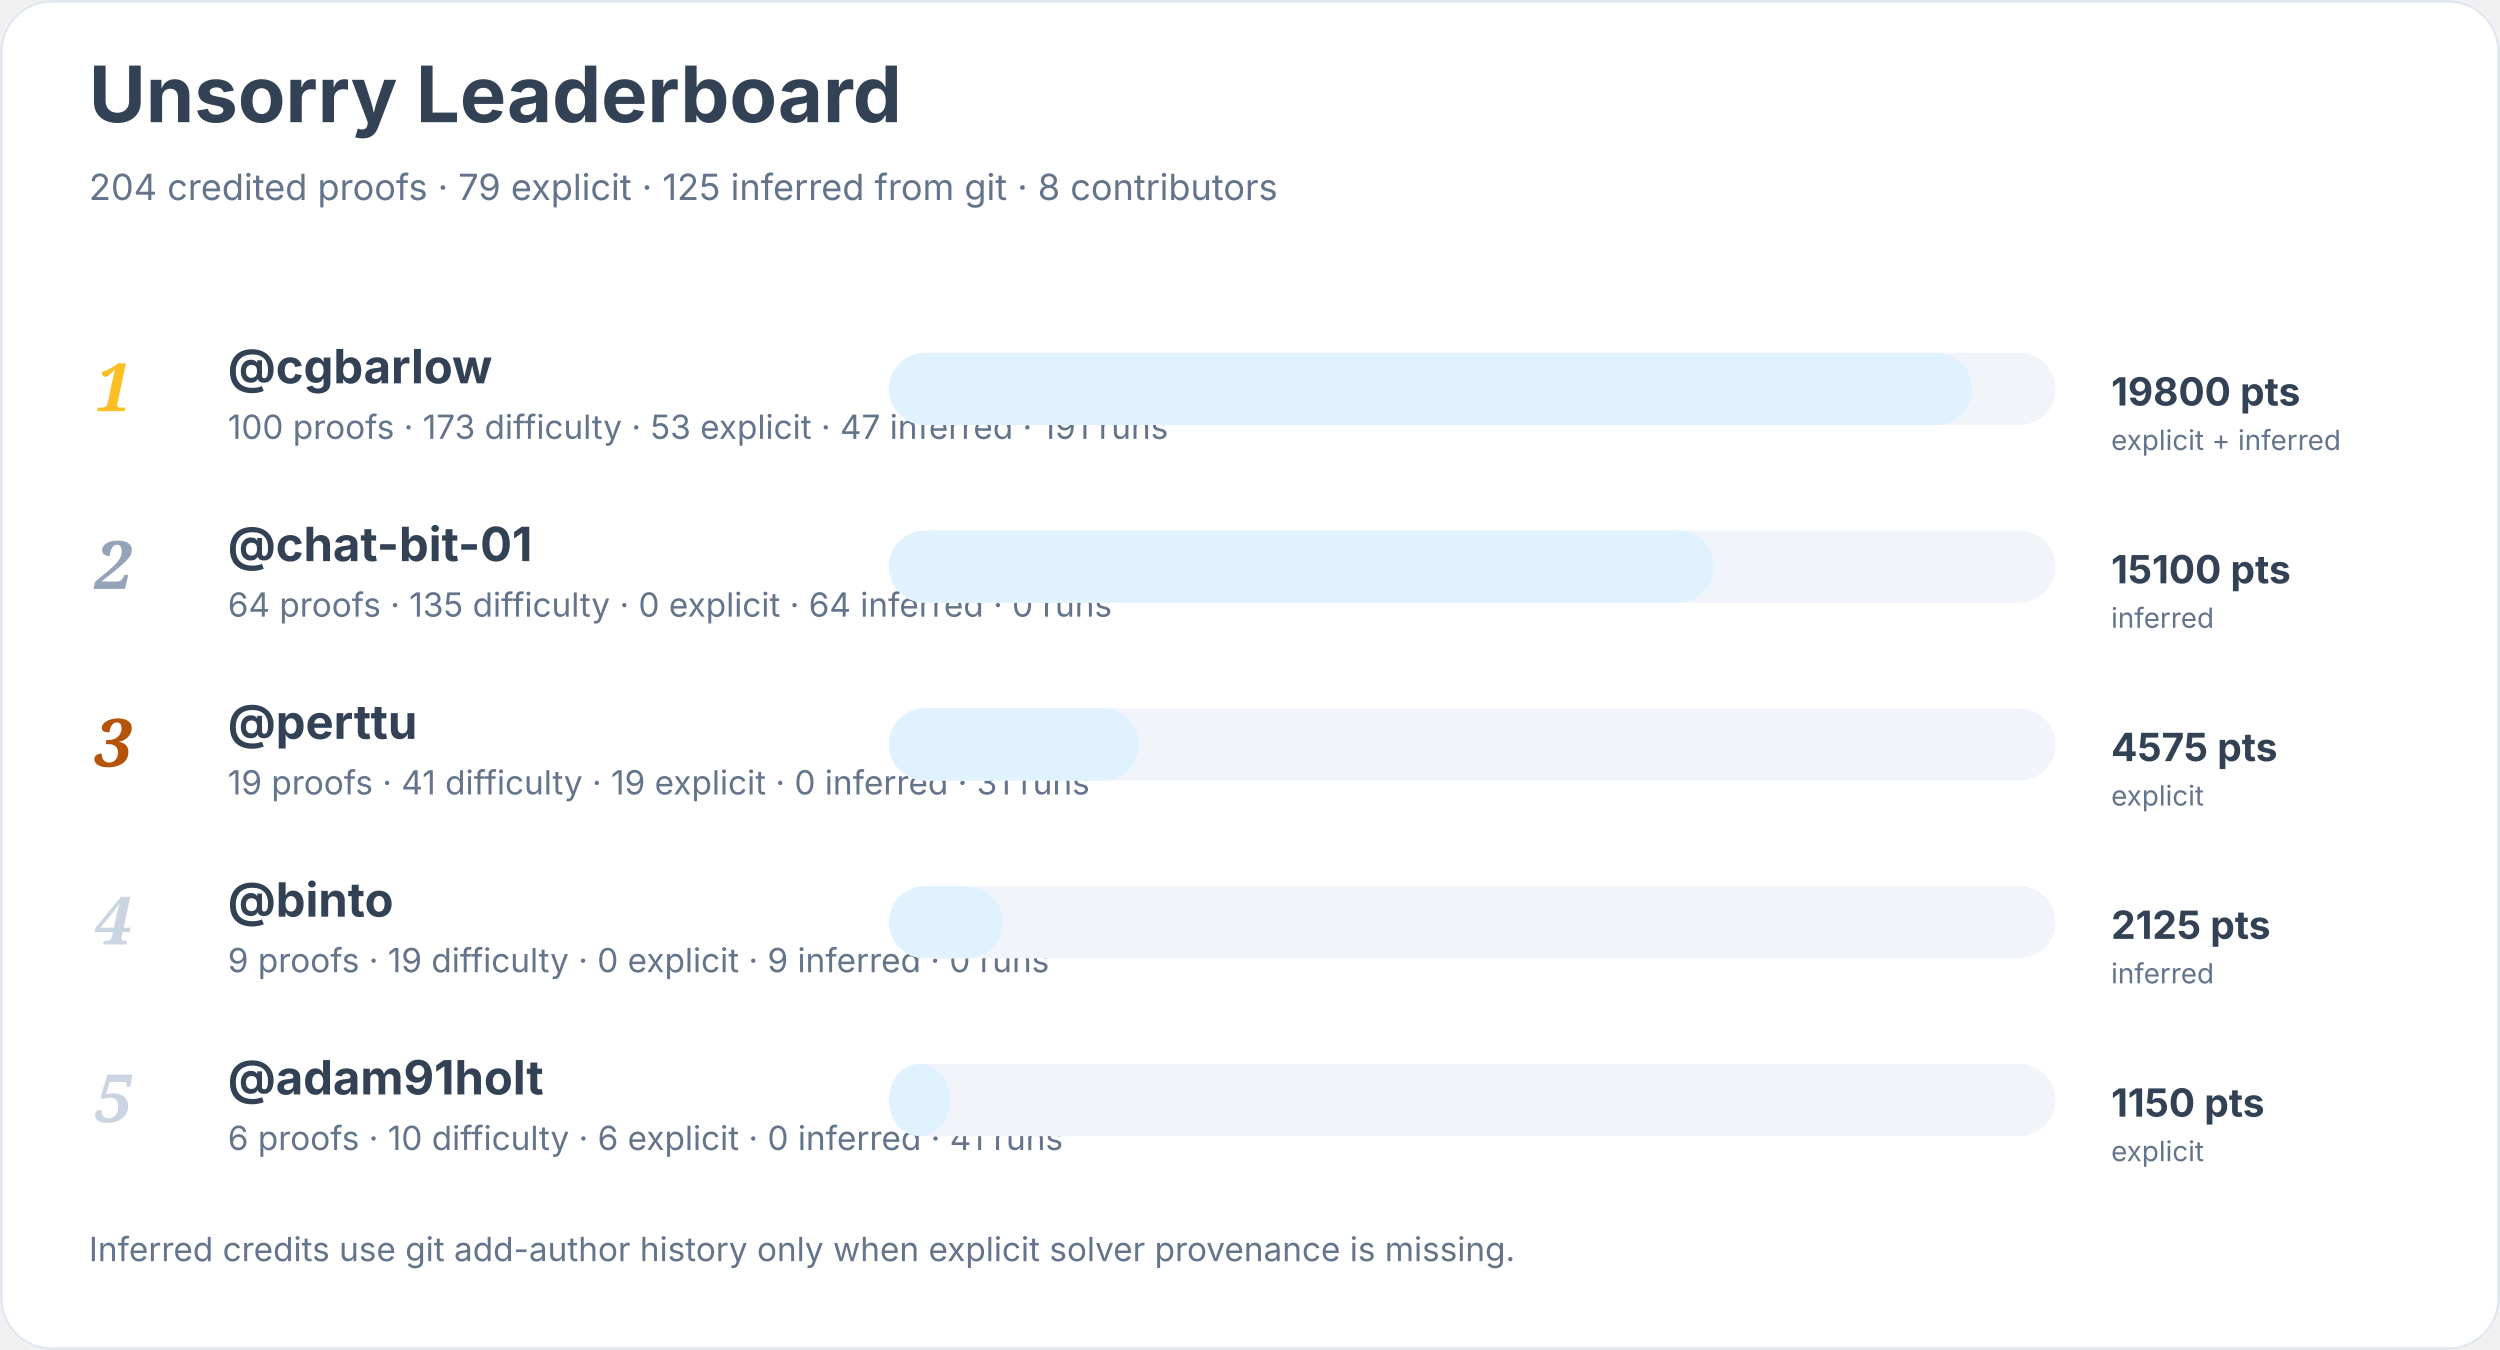
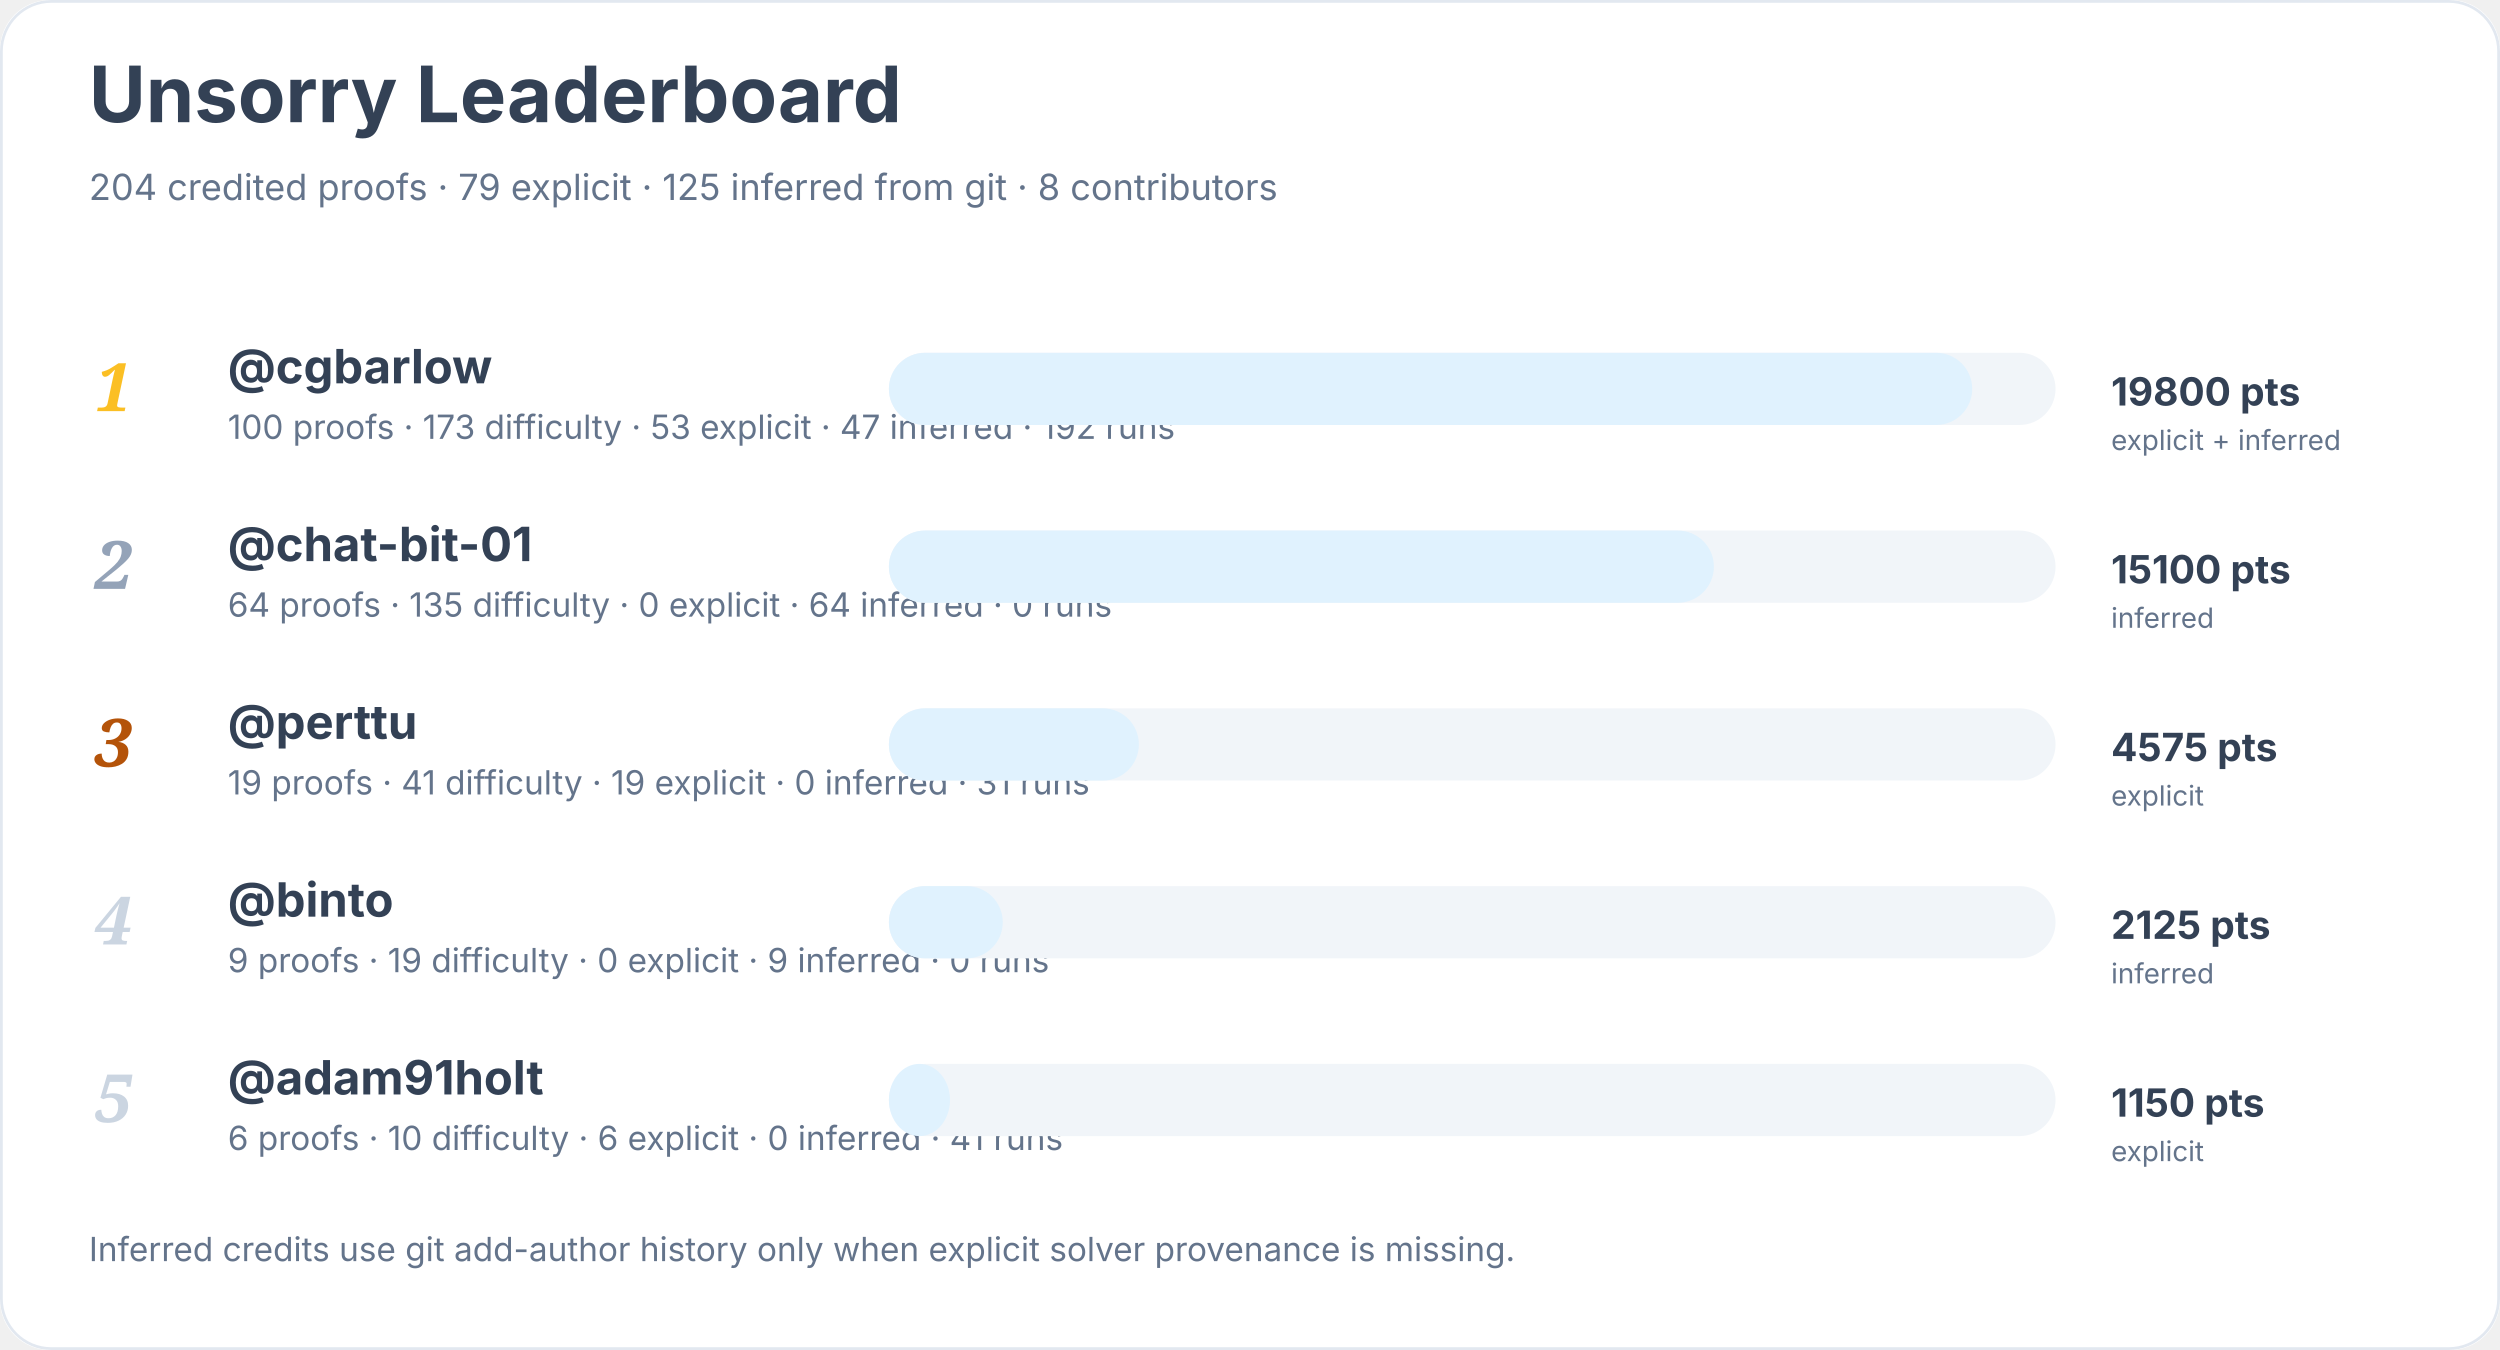
<svg xmlns="http://www.w3.org/2000/svg" width="900" height="486" viewBox="0 0 900 486" role="img" aria-labelledby="title desc">
  <rect width="900" height="100%" rx="18" fill="#ffffff" />
  <rect x="0.5" y="0.5" width="899" height="485" rx="18" fill="none" stroke="#e2e8f0" />
  <text x="32" y="44" font-family="Inter, system-ui, sans-serif" font-size="28" font-weight="700" fill="#334155">Unsorry Leaderboard</text>
  <text x="32" y="72" font-family="Inter, system-ui, sans-serif" font-size="13" fill="#64748b">204 credited proofs · 79 explicit · 125 inferred from git · 8 contributors</text>
  <text x="34" y="148" font-family="Georgia, serif" font-size="24" font-style="italic" font-weight="700" fill="#fbbf24">1</text>
  <a href="https://github.com/cgbarlow">
    <text x="82" y="138" font-family="Inter, system-ui, sans-serif" font-size="17" font-weight="650" fill="#334155">@cgbarlow</text>
  </a>
-   <text x="82" y="158" font-family="Inter, system-ui, sans-serif" font-size="12" fill="#64748b">100 proofs · 173 difficulty · 53 explicit · 47 inferred · 191 runs</text>
+   <text x="82" y="158" font-family="Inter, system-ui, sans-serif" font-size="12" fill="#64748b">100 proofs · 173 difficulty · 53 explicit · 47 inferred · 192 runs</text>
  <rect x="320" y="127" width="420" height="26" rx="13" fill="#f1f5f9" />
  <rect x="320" y="127" width="390" height="26" rx="13" fill="#e0f2fe" />
  <text x="760" y="146" font-family="Inter, system-ui, sans-serif" font-size="14" font-weight="700" fill="#334155">19800 pts</text>
  <text x="760" y="162" font-family="Inter, system-ui, sans-serif" font-size="10" fill="#64748b">explicit + inferred</text>
  <text x="34" y="212" font-family="Georgia, serif" font-size="24" font-style="italic" font-weight="700" fill="#94a3b8">2</text>
  <a href="https://github.com/chat-bit-01">
    <text x="82" y="202" font-family="Inter, system-ui, sans-serif" font-size="17" font-weight="650" fill="#334155">@chat-bit-01</text>
  </a>
  <text x="82" y="222" font-family="Inter, system-ui, sans-serif" font-size="12" fill="#64748b">64 proofs · 135 difficulty · 0 explicit · 64 inferred · 0 runs</text>
  <rect x="320" y="191" width="420" height="26" rx="13" fill="#f1f5f9" />
  <rect x="320" y="191" width="297" height="26" rx="13" fill="#e0f2fe" />
  <text x="760" y="210" font-family="Inter, system-ui, sans-serif" font-size="14" font-weight="700" fill="#334155">15100 pts</text>
  <text x="760" y="226" font-family="Inter, system-ui, sans-serif" font-size="10" fill="#64748b">inferred</text>
  <text x="34" y="276" font-family="Georgia, serif" font-size="24" font-style="italic" font-weight="700" fill="#b45309">3</text>
  <a href="https://github.com/perttu">
    <text x="82" y="266" font-family="Inter, system-ui, sans-serif" font-size="17" font-weight="650" fill="#334155">@perttu</text>
  </a>
  <text x="82" y="286" font-family="Inter, system-ui, sans-serif" font-size="12" fill="#64748b">19 proofs · 41 difficulty · 19 explicit · 0 inferred · 31 runs</text>
  <rect x="320" y="255" width="420" height="26" rx="13" fill="#f1f5f9" />
  <rect x="320" y="255" width="90" height="26" rx="13" fill="#e0f2fe" />
  <text x="760" y="274" font-family="Inter, system-ui, sans-serif" font-size="14" font-weight="700" fill="#334155">4575 pts</text>
  <text x="760" y="290" font-family="Inter, system-ui, sans-serif" font-size="10" fill="#64748b">explicit</text>
  <text x="34" y="340" font-family="Georgia, serif" font-size="24" font-style="italic" font-weight="700" fill="#cbd5e1">4</text>
  <a href="https://github.com/binto">
    <text x="82" y="330" font-family="Inter, system-ui, sans-serif" font-size="17" font-weight="650" fill="#334155">@binto</text>
  </a>
  <text x="82" y="350" font-family="Inter, system-ui, sans-serif" font-size="12" fill="#64748b">9 proofs · 19 difficulty · 0 explicit · 9 inferred · 0 runs</text>
  <rect x="320" y="319" width="420" height="26" rx="13" fill="#f1f5f9" />
  <rect x="320" y="319" width="41" height="26" rx="13" fill="#e0f2fe" />
  <text x="760" y="338" font-family="Inter, system-ui, sans-serif" font-size="14" font-weight="700" fill="#334155">2125 pts</text>
  <text x="760" y="354" font-family="Inter, system-ui, sans-serif" font-size="10" fill="#64748b">inferred</text>
  <text x="34" y="404" font-family="Georgia, serif" font-size="24" font-style="italic" font-weight="700" fill="#cbd5e1">5</text>
  <a href="https://github.com/adam91holt">
    <text x="82" y="394" font-family="Inter, system-ui, sans-serif" font-size="17" font-weight="650" fill="#334155">@adam91holt</text>
  </a>
  <text x="82" y="414" font-family="Inter, system-ui, sans-serif" font-size="12" fill="#64748b">6 proofs · 10 difficulty · 6 explicit · 0 inferred · 41 runs</text>
  <rect x="320" y="383" width="420" height="26" rx="13" fill="#f1f5f9" />
  <rect x="320" y="383" width="22" height="26" rx="13" fill="#e0f2fe" />
  <text x="760" y="402" font-family="Inter, system-ui, sans-serif" font-size="14" font-weight="700" fill="#334155">1150 pts</text>
  <text x="760" y="418" font-family="Inter, system-ui, sans-serif" font-size="10" fill="#64748b">explicit</text>
  <text x="32" y="454" font-family="Inter, system-ui, sans-serif" font-size="12" fill="#64748b">Inferred credits use git add-author history only when explicit solver provenance is missing.</text>
</svg>
